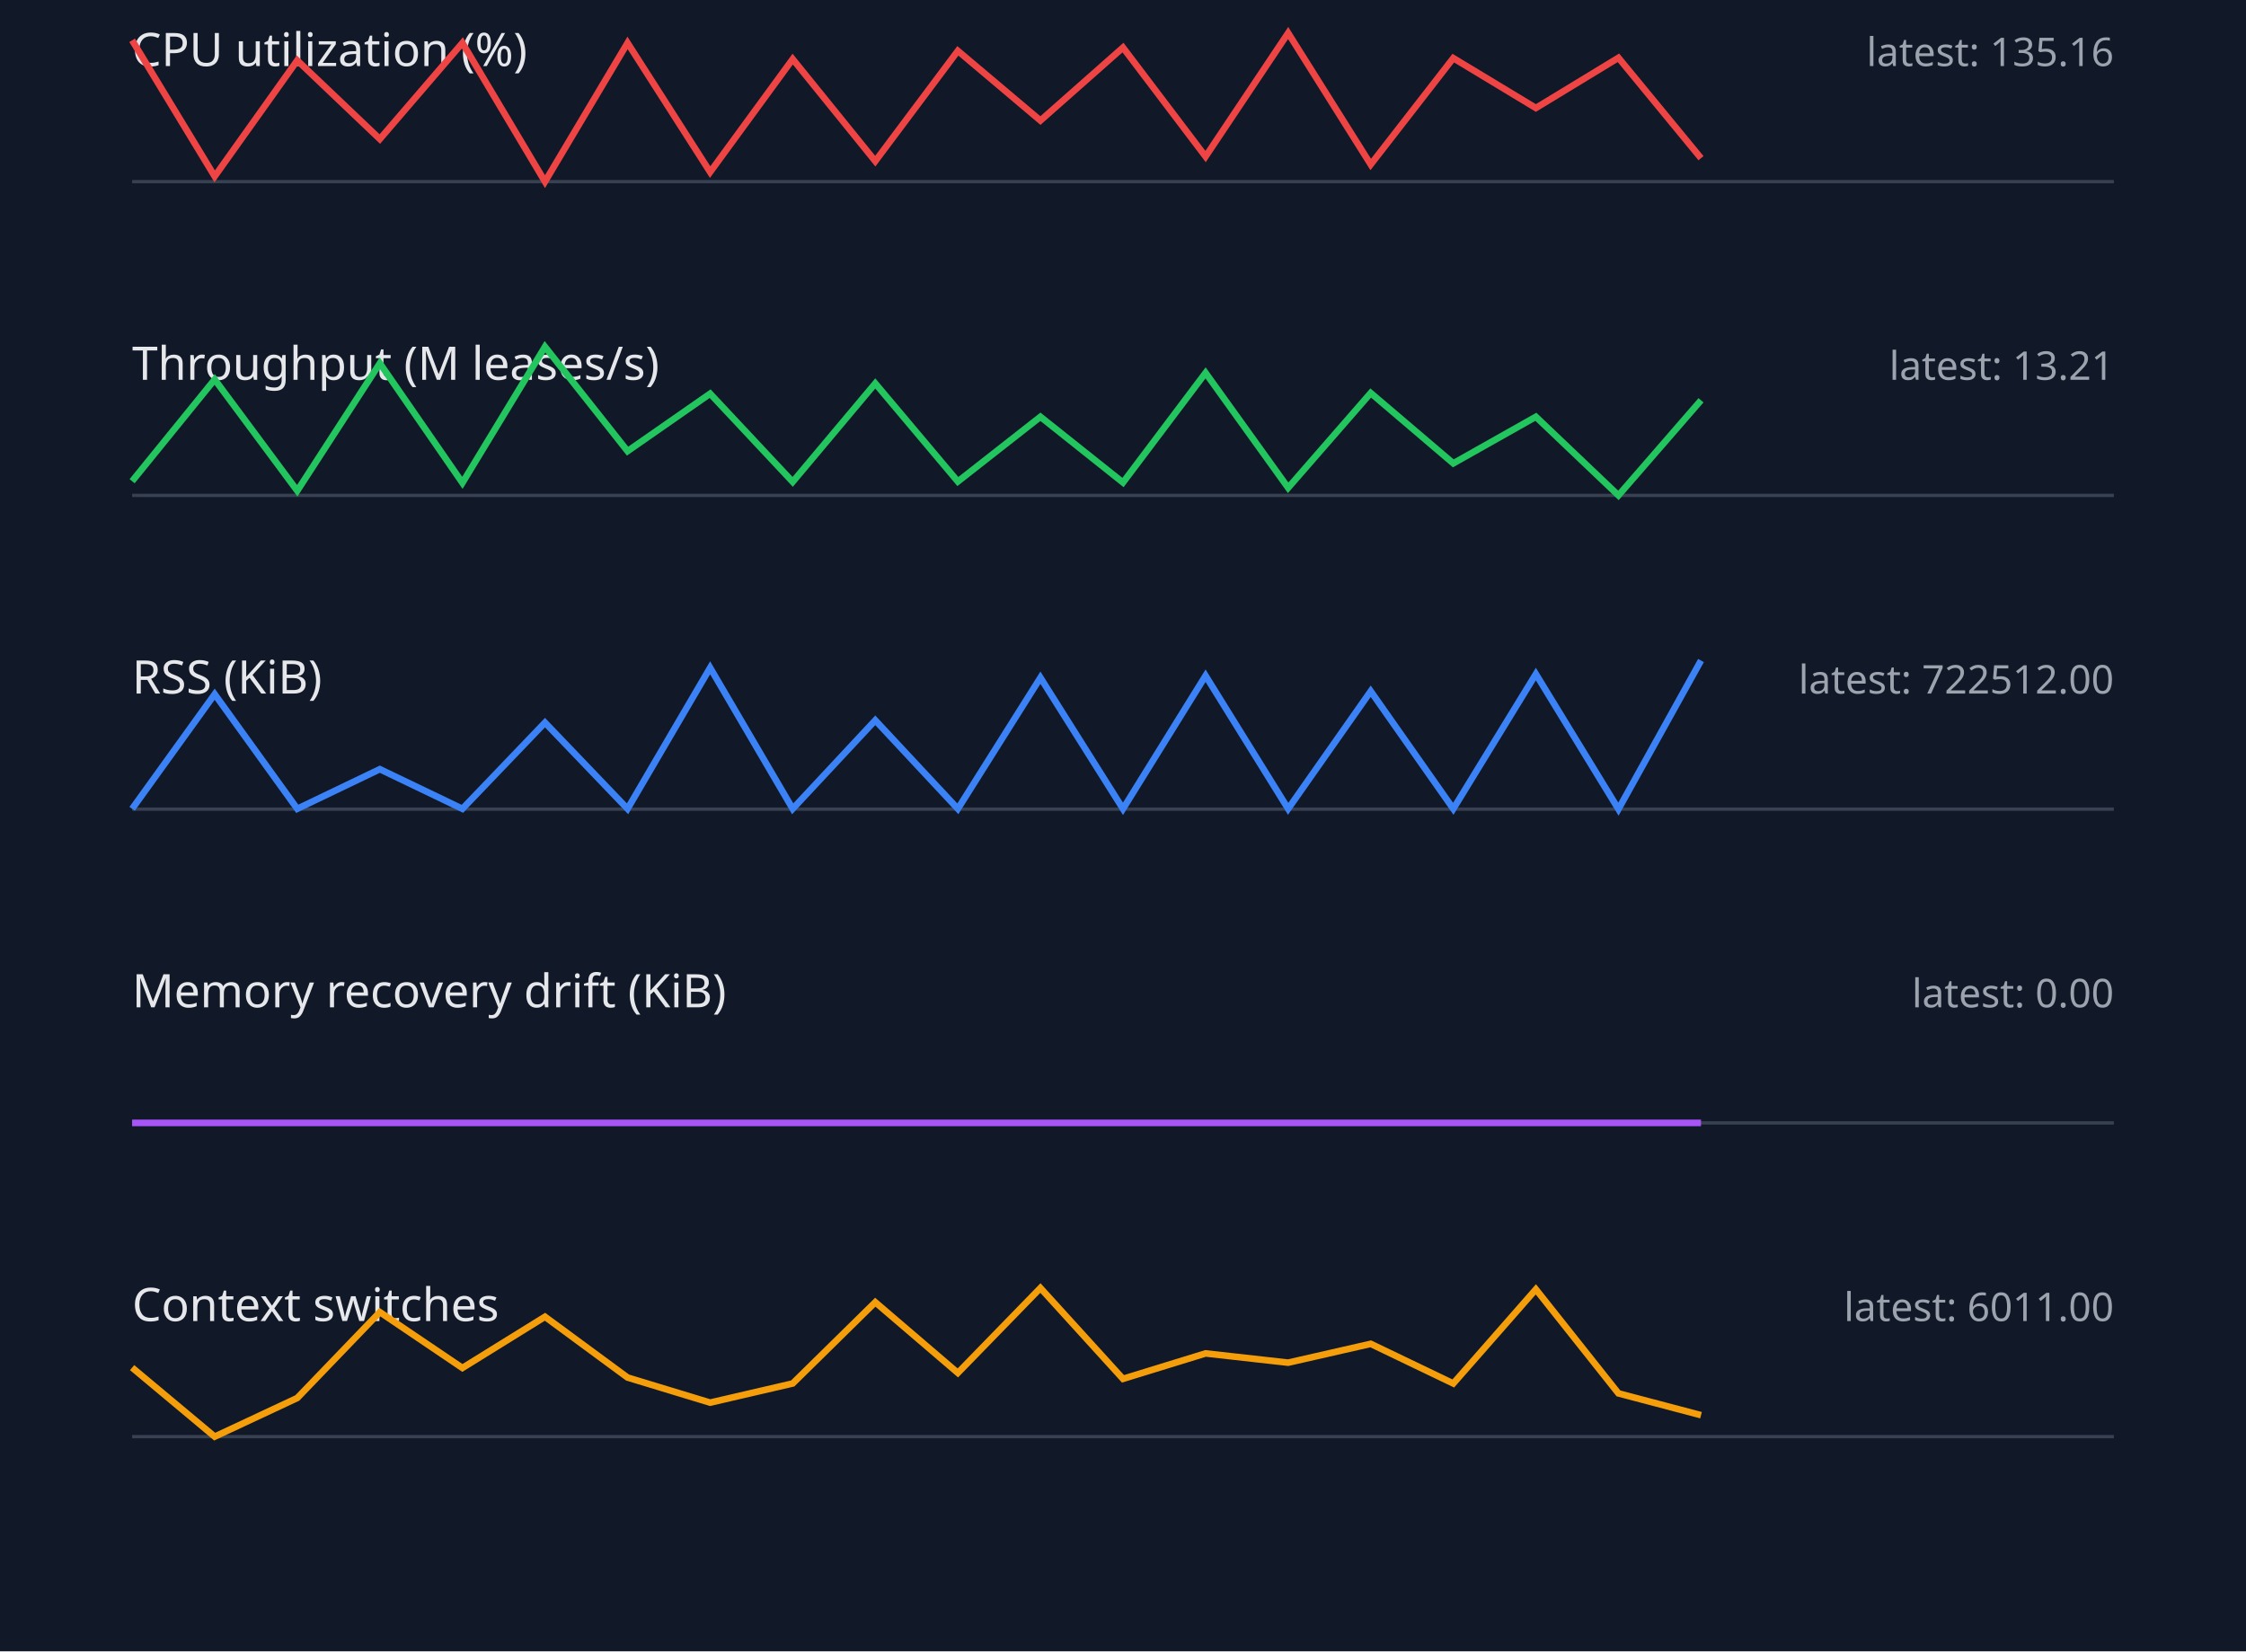
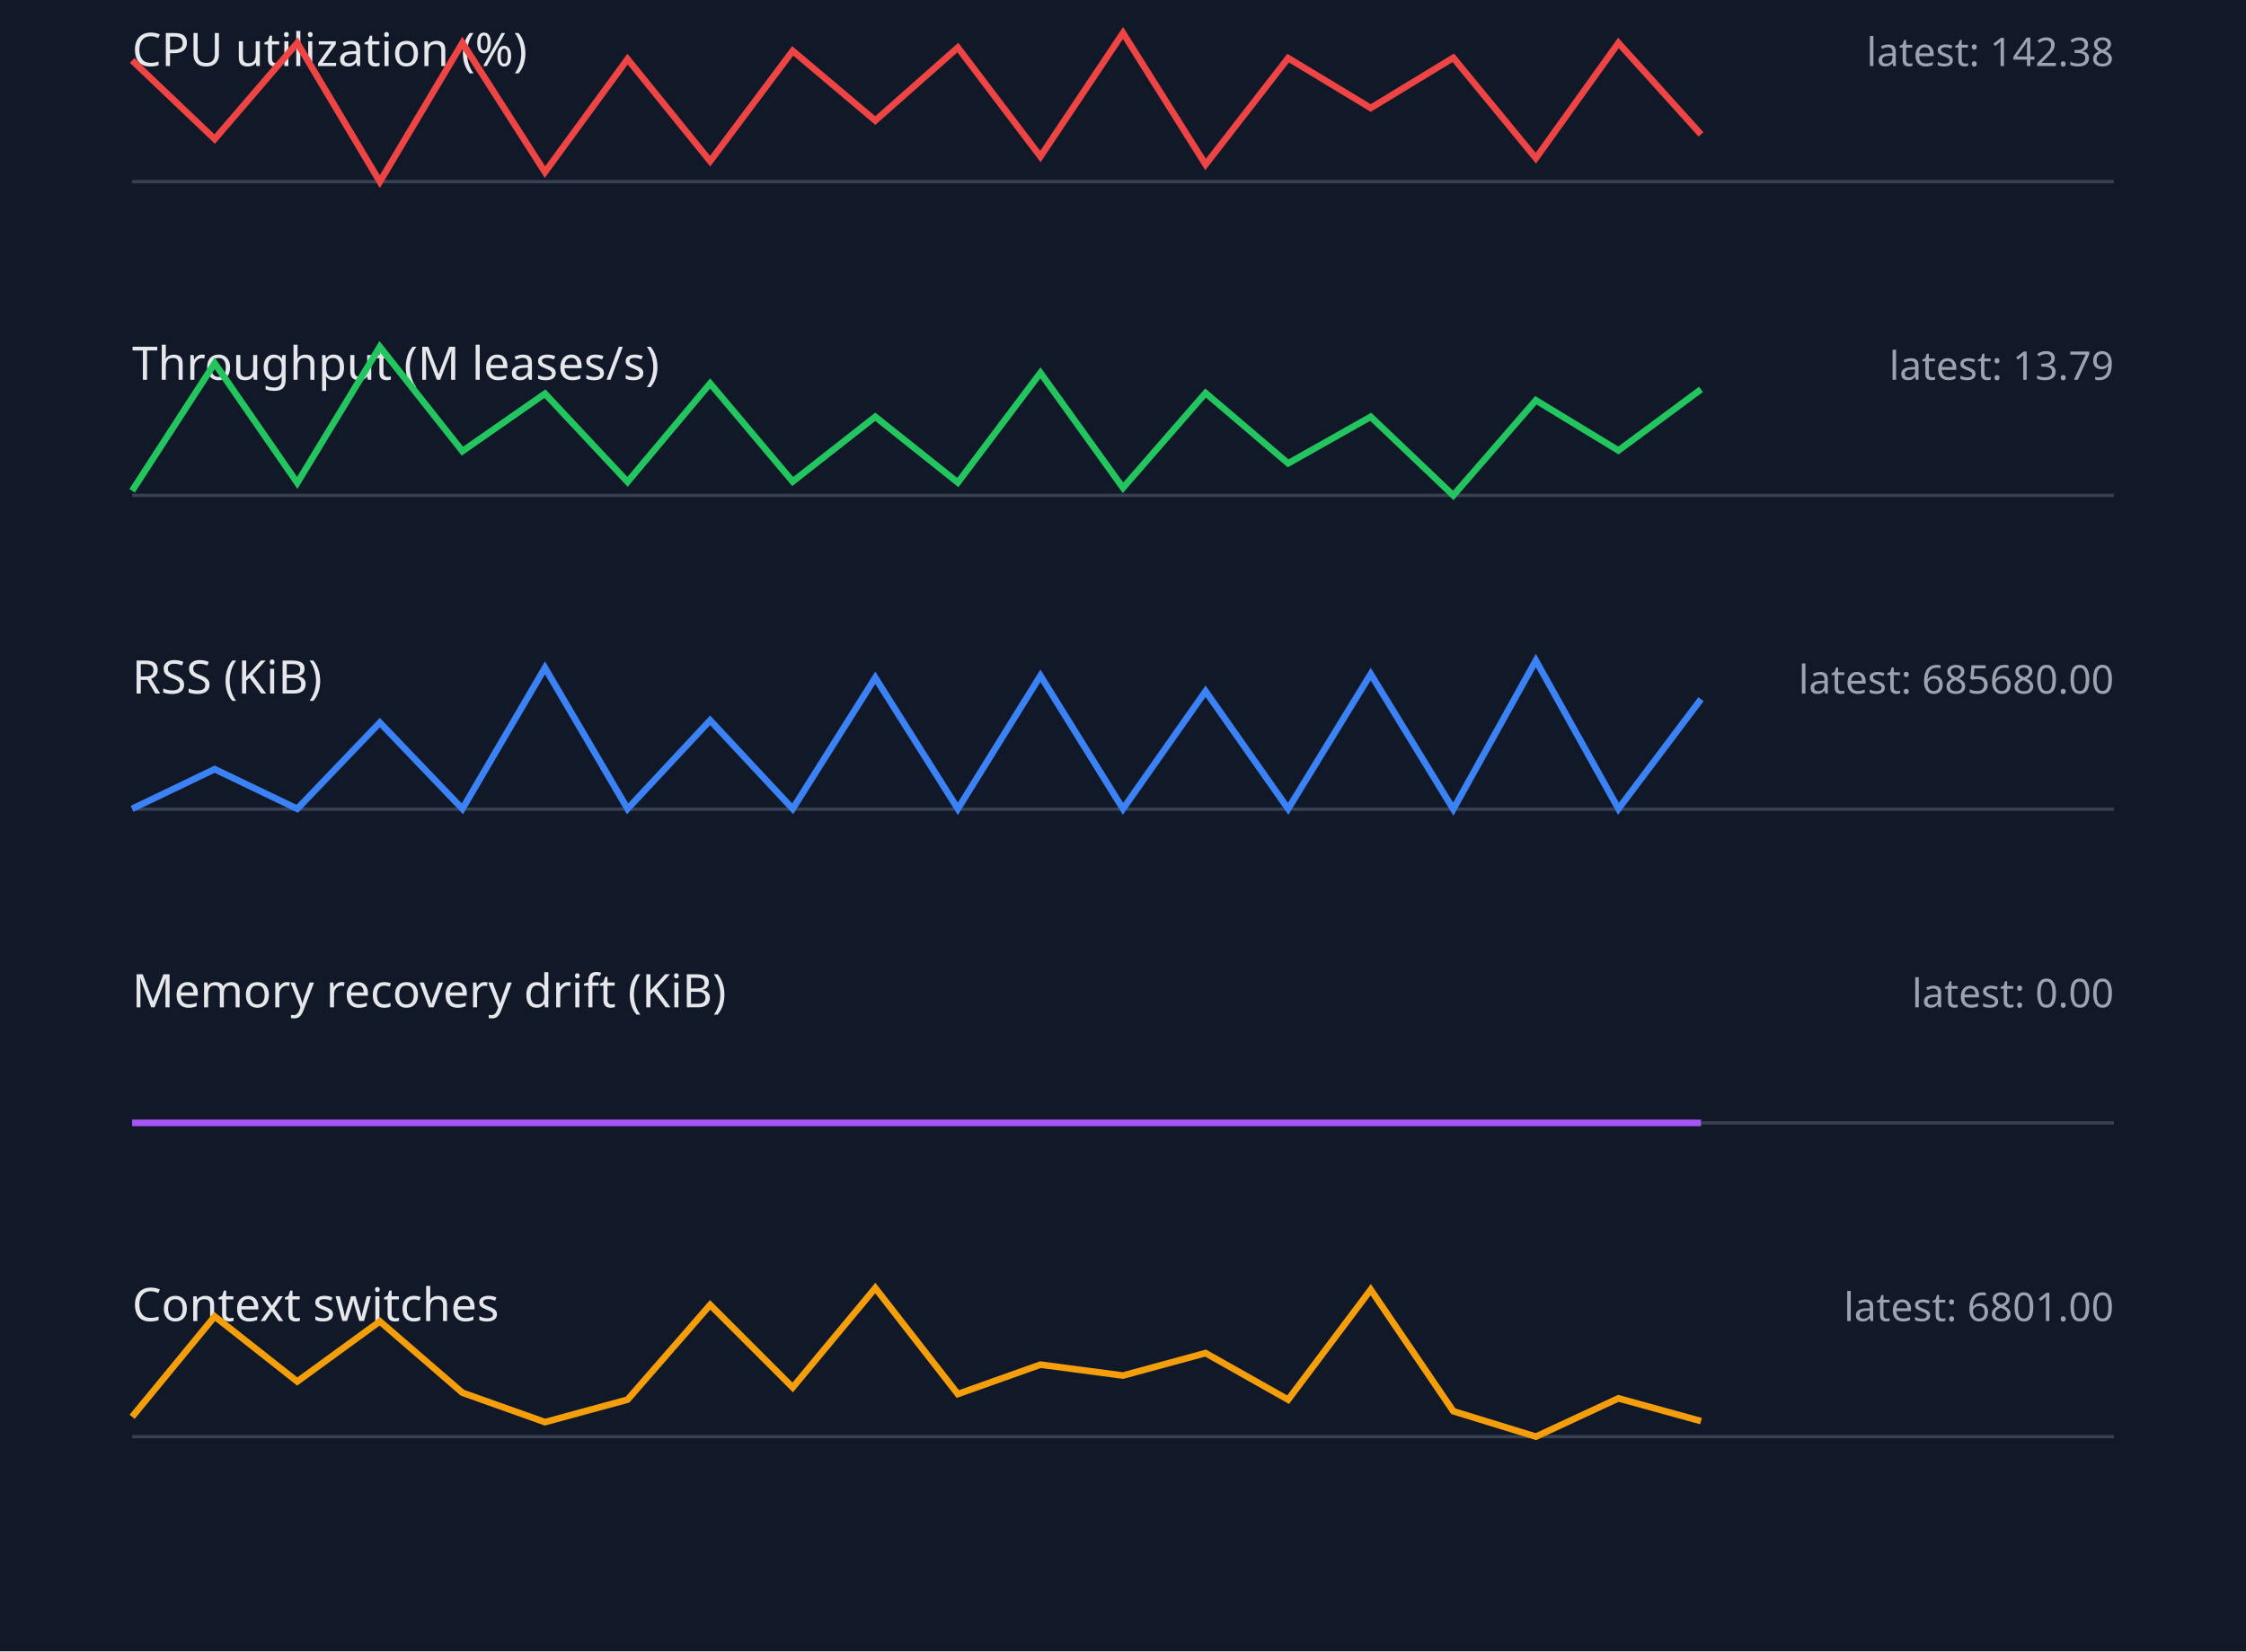
<svg xmlns="http://www.w3.org/2000/svg" width="680" height="500" viewBox="0 0 680 500">
  <style>.label{font:14px sans-serif;fill:#e5e7eb}.value{font:12px sans-serif;fill:#9ca3af}.axis{stroke:#374151}.series{fill:none;stroke-width:2}</style>
  <rect width="100%" height="100%" fill="#111827" />
  <text x="40" y="20" class="label">CPU utilization (%)</text>
-   <text x="640" y="20" text-anchor="end" class="value">latest: 135.16</text>
+   <text x="640" y="20" text-anchor="end" class="value">latest: 142.38</text>
  <line x1="40" y1="55" x2="640" y2="55" class="axis" />
-   <polyline points="40,12.2 65,53.4 90,18.3 115,42.1 140,13.0 165,55.0 190,13.0 215,52.1 240,17.9 265,48.8 290,15.4 315,36.5 340,14.4 365,47.4 390,10.0 415,49.8 440,17.6 465,32.7 490,17.5 515,47.9" stroke="#ef4444" class="series" />
+   <polyline points="40,18.3 65,42.1 90,13.0 115,55.0 140,13.0 165,52.1 190,17.9 215,48.8 240,15.4 265,36.5 290,14.4 315,47.4 340,10.0 365,49.8 390,17.6 415,32.7 440,17.5 465,47.9 490,13.0 515,40.7" stroke="#ef4444" class="series" />
  <text x="40" y="115" class="label">Throughput (M leases/s)</text>
-   <text x="640" y="115" text-anchor="end" class="value">latest: 13.21</text>
+   <text x="640" y="115" text-anchor="end" class="value">latest: 13.79</text>
  <line x1="40" y1="150" x2="640" y2="150" class="axis" />
-   <polyline points="40,145.7 65,114.9 90,148.6 115,110.0 140,146.2 165,105.0 190,136.6 215,119.2 240,145.9 265,116.1 290,145.8 315,126.2 340,146.1 365,112.9 390,147.7 415,119.0 440,140.3 465,126.2 490,150.0 515,121.2" stroke="#22c55e" class="series" />
+   <polyline points="40,148.6 65,110.0 90,146.2 115,105.0 140,136.6 165,119.2 190,145.9 215,116.1 240,145.8 265,126.2 290,146.1 315,112.9 340,147.7 365,119.0 390,140.3 415,126.2 440,150.0 465,121.2 490,136.4 515,117.9" stroke="#22c55e" class="series" />
  <text x="40" y="210" class="label">RSS (KiB)</text>
-   <text x="640" y="210" text-anchor="end" class="value">latest: 722512.00</text>
+   <text x="640" y="210" text-anchor="end" class="value">latest: 685680.00</text>
  <line x1="40" y1="245" x2="640" y2="245" class="axis" />
-   <polyline points="40,244.9 65,210.2 90,244.9 115,232.9 140,244.9 165,218.8 190,244.9 215,202.2 240,244.9 265,218.1 290,244.9 315,205.2 340,244.9 365,204.6 390,244.9 415,209.3 440,244.9 465,204.1 490,245.0 515,200.0" stroke="#3b82f6" class="series" />
+   <polyline points="40,244.9 65,232.9 90,244.9 115,218.8 140,244.9 165,202.2 190,244.9 215,218.1 240,244.9 265,205.2 290,244.9 315,204.6 340,244.9 365,209.3 390,244.9 415,204.1 440,245.0 465,200.0 490,244.9 515,211.7" stroke="#3b82f6" class="series" />
  <text x="40" y="305" class="label">Memory recovery drift (KiB)</text>
  <text x="640" y="305" text-anchor="end" class="value">latest: 0.00</text>
  <line x1="40" y1="340" x2="640" y2="340" class="axis" />
  <polyline points="40,340.0 65,340.0 90,340.0 115,340.0 140,340.0 165,340.0 190,340.0 215,340.0 240,340.0 265,340.0 290,340.0 315,340.0 340,340.0 365,340.0 390,340.0 415,340.0 440,340.0 465,340.0 490,340.0 515,340.0" stroke="#a855f7" class="series" />
  <text x="40" y="400" class="label">Context switches</text>
-   <text x="640" y="400" text-anchor="end" class="value">latest: 6011.00</text>
+   <text x="640" y="400" text-anchor="end" class="value">latest: 6801.00</text>
  <line x1="40" y1="435" x2="640" y2="435" class="axis" />
-   <polyline points="40,414.1 65,435.0 90,423.3 115,397.3 140,414.2 165,398.7 190,417.1 215,424.7 240,418.9 265,394.3 290,415.7 315,390.0 340,417.5 365,409.8 390,412.6 415,406.9 440,418.9 465,390.4 490,421.9 515,428.5" stroke="#f59e0b" class="series" />
+   <polyline points="40,429.0 65,398.6 90,418.3 115,400.1 140,421.7 165,430.6 190,423.8 215,395.1 240,420.1 265,390.0 290,422.1 315,413.2 340,416.5 365,409.7 390,423.8 415,390.5 440,427.3 465,435.0 490,423.4 515,430.3" stroke="#f59e0b" class="series" />
</svg>
